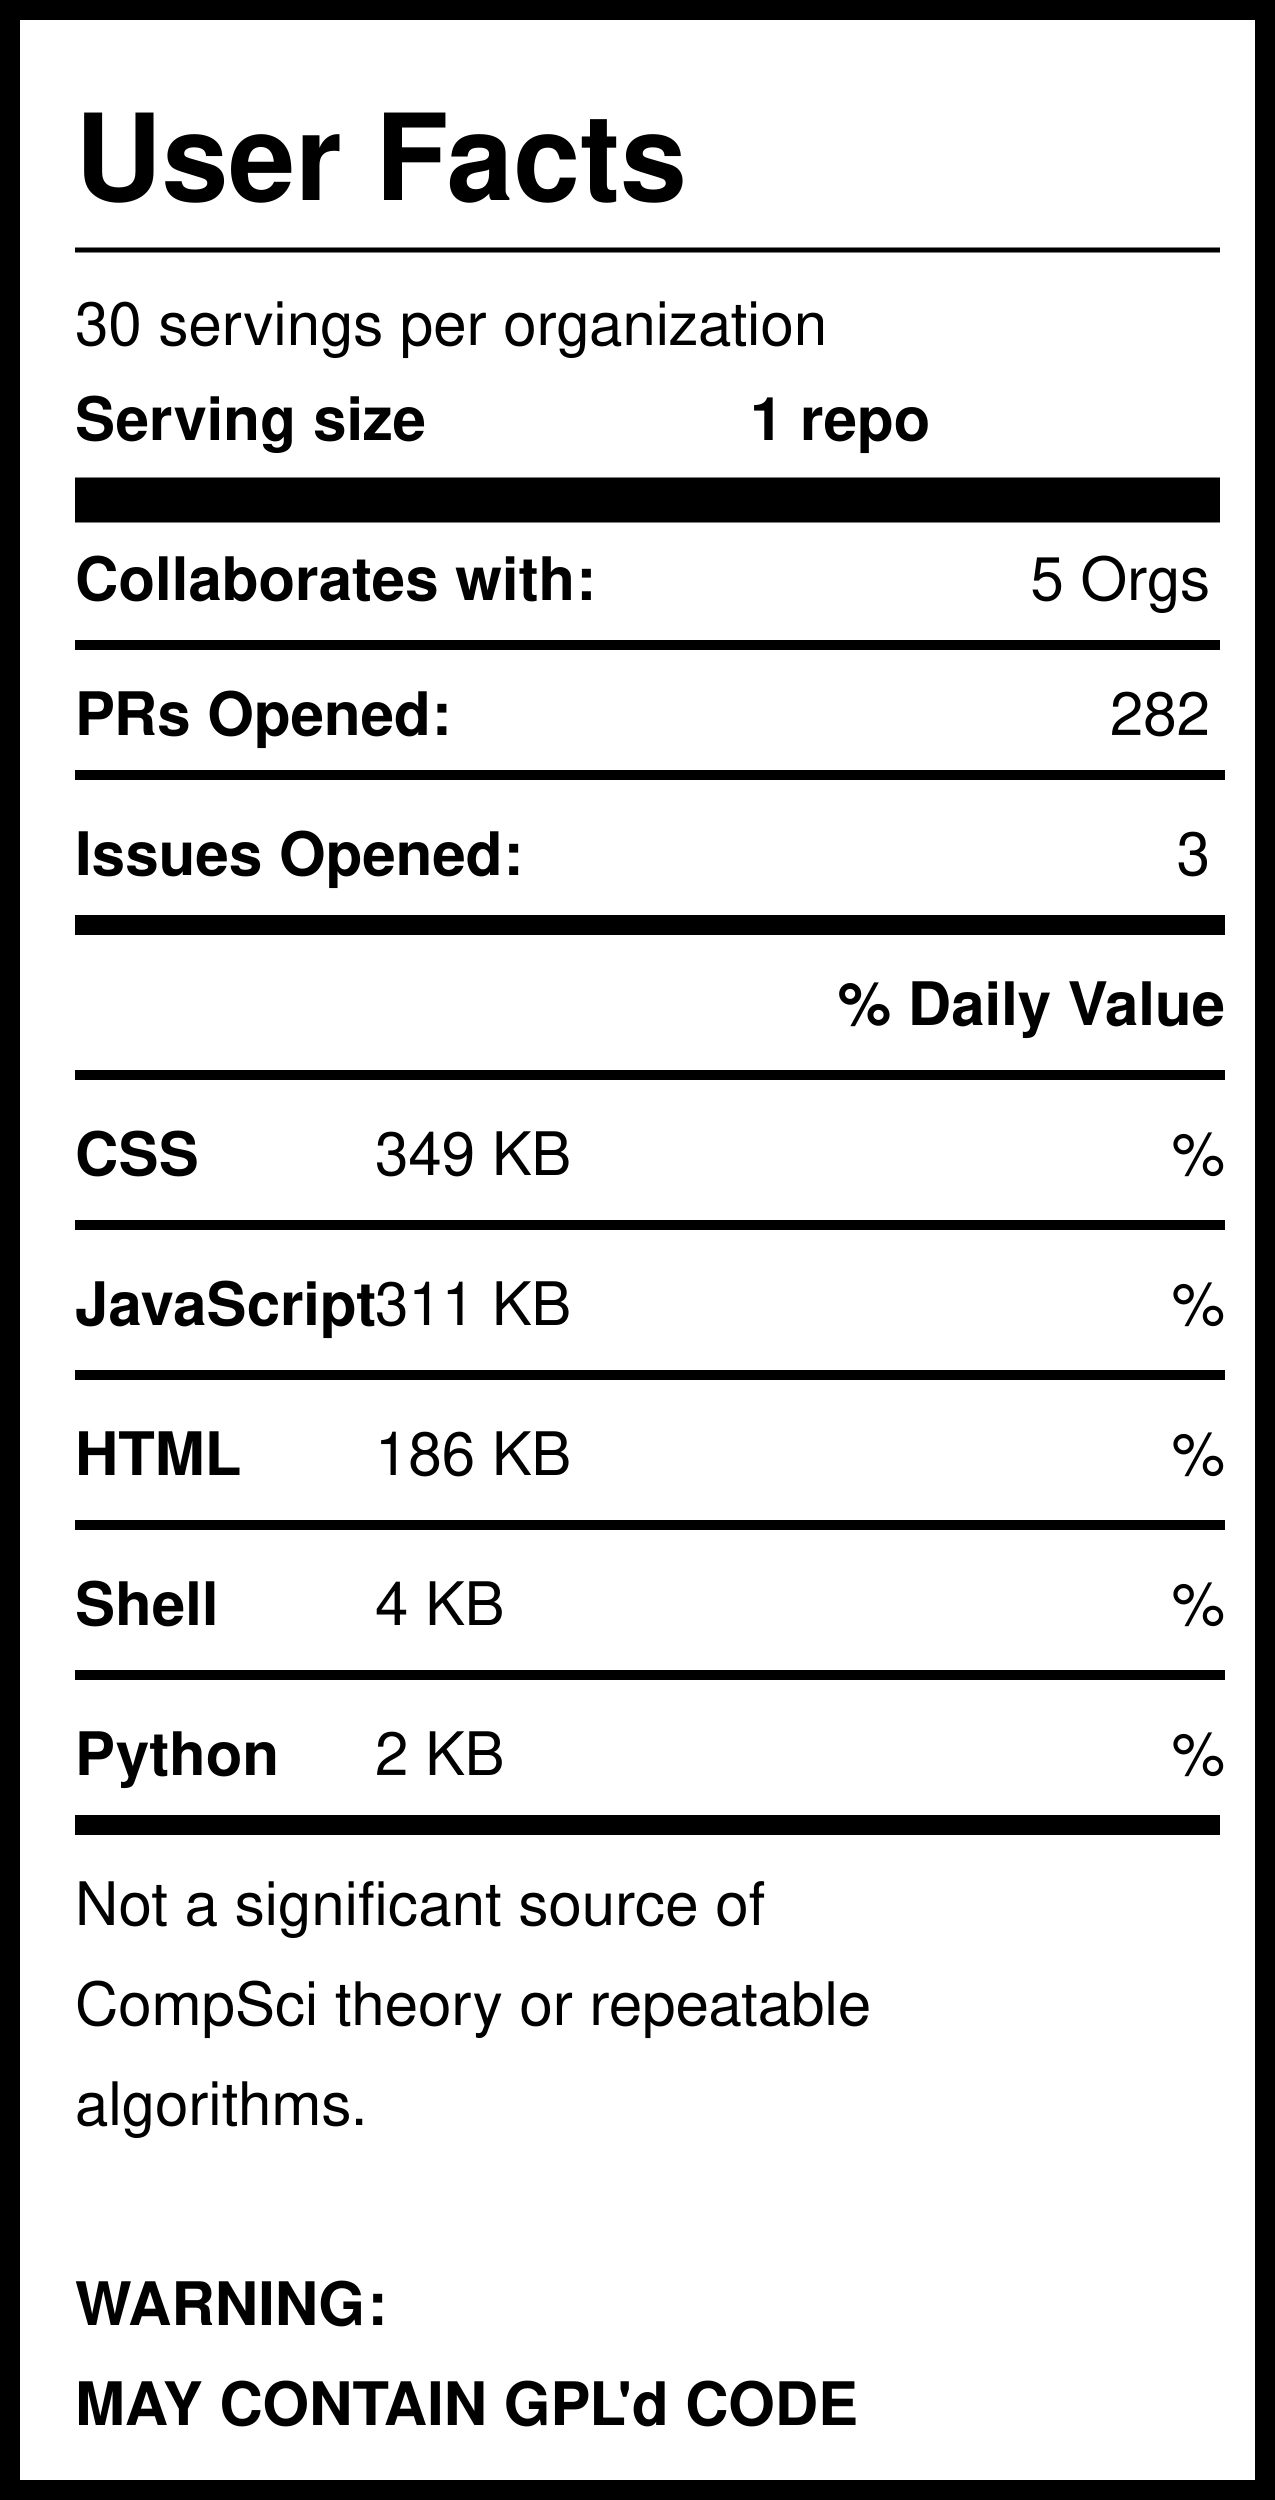
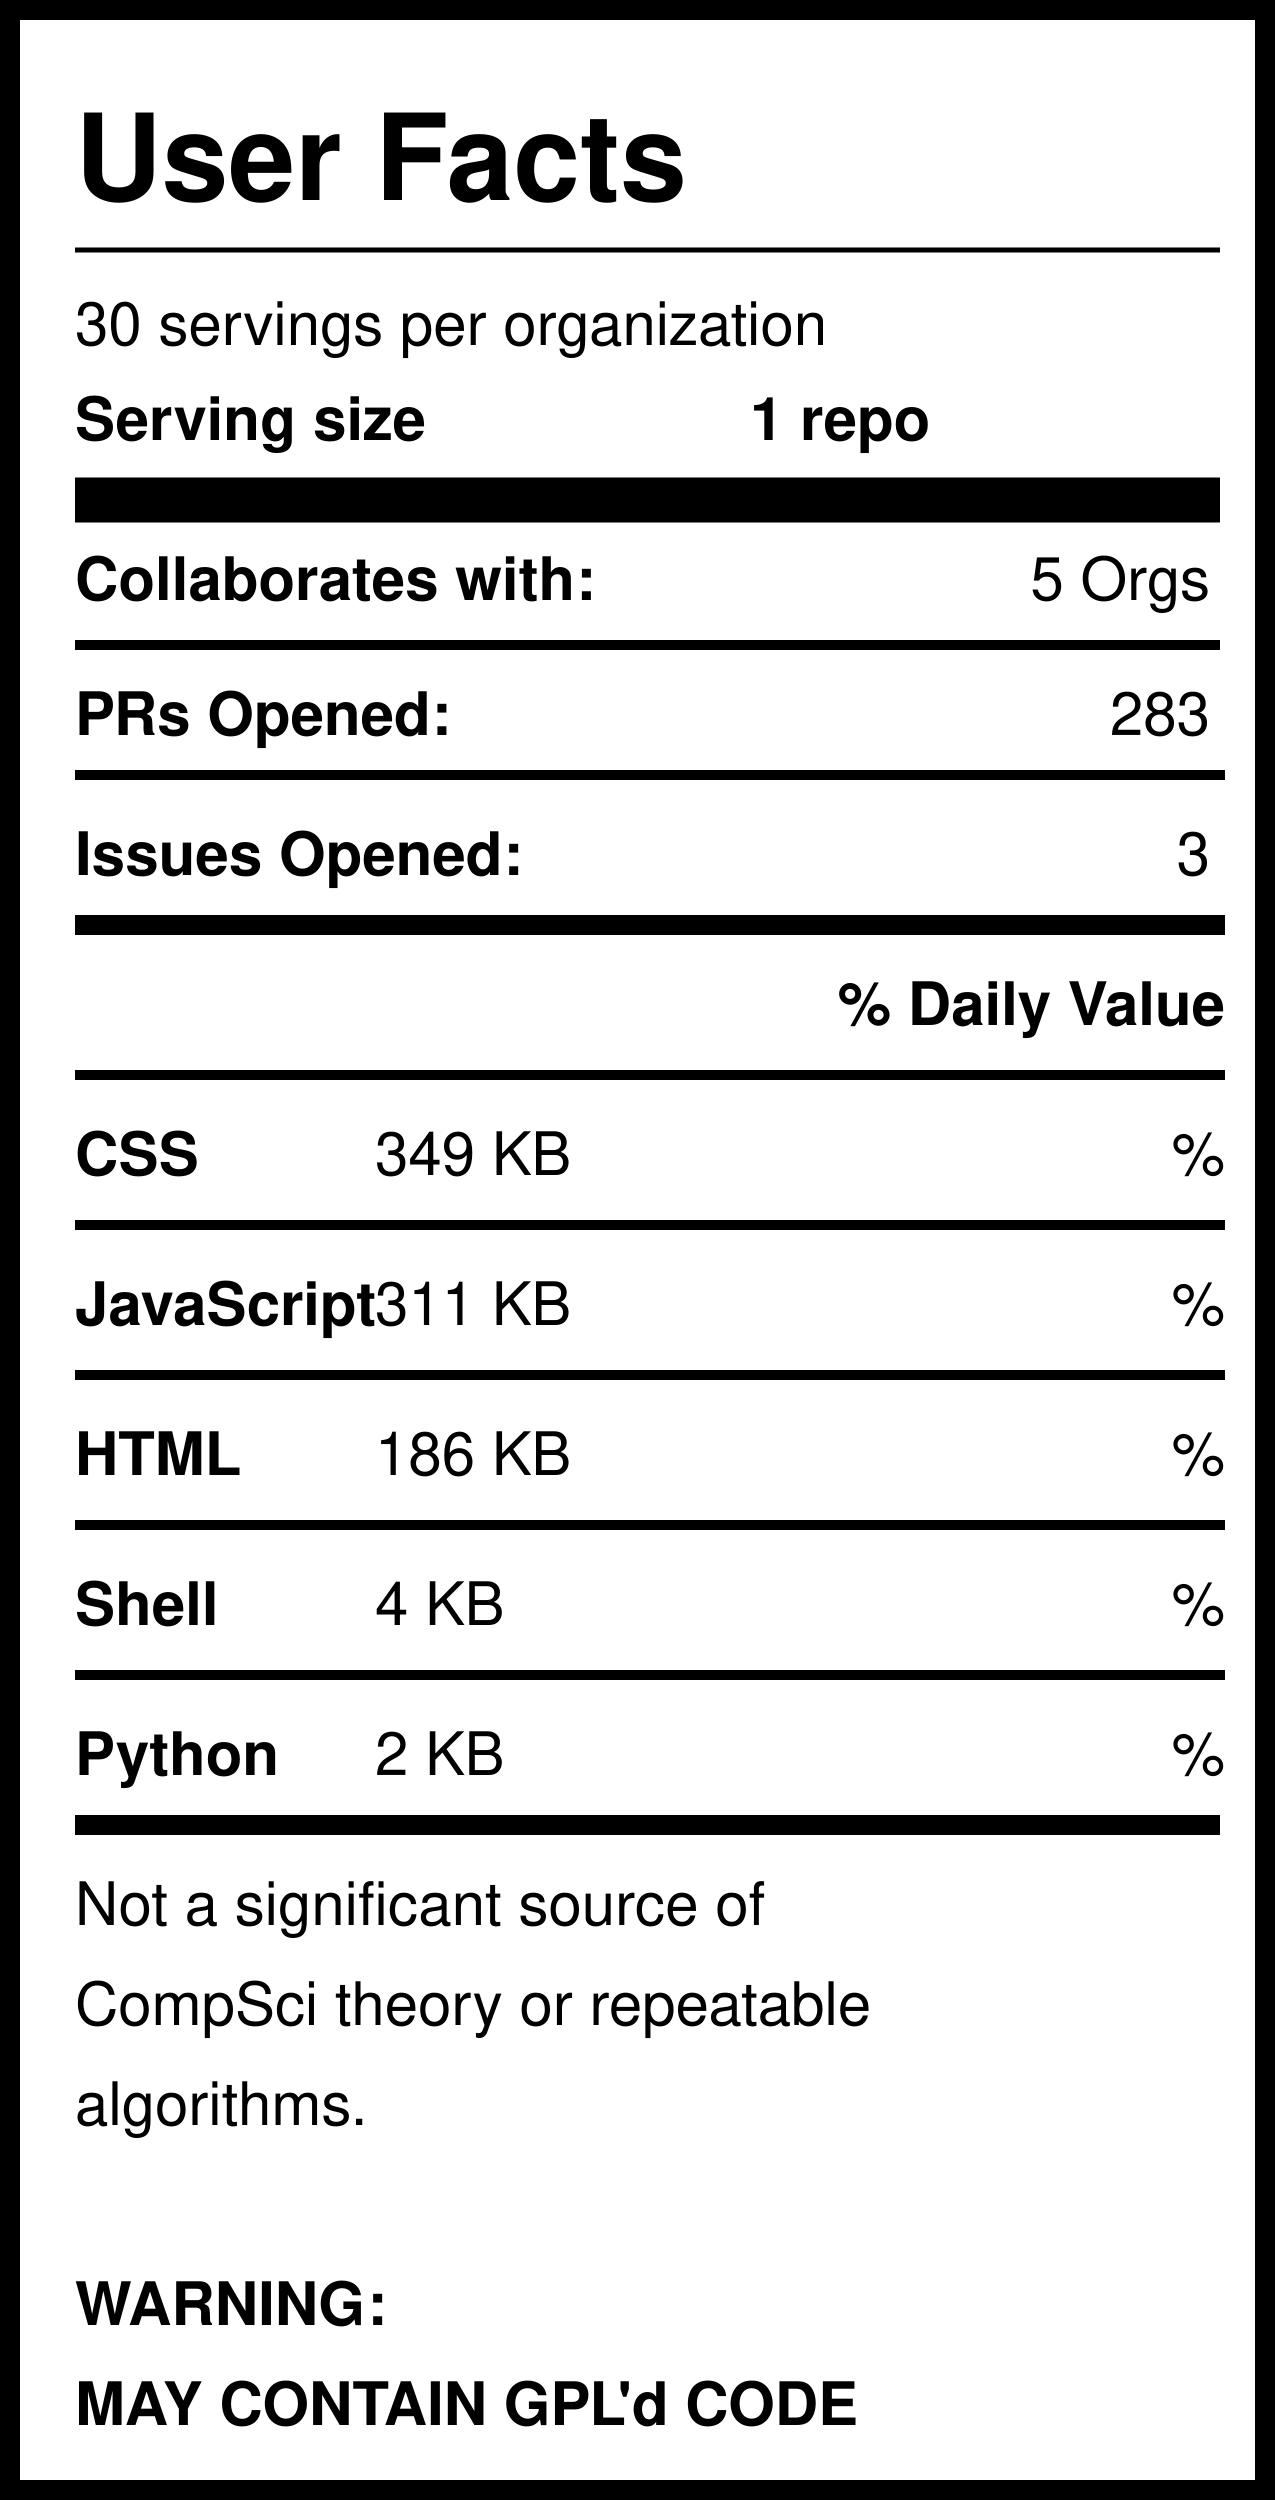
<svg xmlns="http://www.w3.org/2000/svg" version="1.1" width="255" height="500" style="background: white">
  <svg width="255" height="500">
    <rect width="255" height="500" style="fill:rgb(255,255,255);stroke-width:8;stroke:rgb(0,0,0)" />
    <text x="15" y="40" font-family="Helvetica" font-weight="bold" font-size="2em">User Facts</text>
    <line x1="15" y1="50" x2="244" y2="50" style="stroke:rgb(0,0,0);stroke-width:1" />
    <text x="15" y="69" font-family="Helvetica" lengthAdjust="spacingAndGlyphs">30 servings per organization</text>
    <text x="15" y="88" font-family="Helvetica" font-weight="bold" lengthAdjust="spacingAndGlyphs">Serving size</text>
    <text x="150" y="88" font-family="Helvetica" font-weight="bold" lengthAdjust="spacingAndGlyphs">1 repo</text>
    <line x1="15" y1="100" x2="244" y2="100" style="stroke:rgb(0,0,0);stroke-width:9" />
    <text x="15" y="120" font-family="Helvetica" font-weight="bold" lengthAdjust="spacingAndGlyphs">Collaborates with:</text>
    <text x="242" y="120" font-family="Helvetica" text-anchor="end" lengthAdjust="spacingAndGlyphs">5 Orgs</text>
    <line x1="15" y1="129" x2="244" y2="129" style="stroke:rgb(0,0,0);stroke-width:2" />
    <text x="15" y="147" font-family="Helvetica" font-weight="bold" lengthAdjust="spacingAndGlyphs">PRs Opened:</text>
-     <text x="242" y="147" font-family="Helvetica" text-anchor="end" lengthAdjust="spacingAndGlyphs">282</text>
+     <text x="242" y="147" font-family="Helvetica" text-anchor="end" lengthAdjust="spacingAndGlyphs">283</text>
    <text x="15" y="175" font-family="Helvetica" font-weight="bold" lengthAdjust="spacingAndGlyphs">Issues Opened:</text>
    <text x="242" y="175" font-family="Helvetica" lengthAdjust="spacingAndGlyphs" text-anchor="end">3</text>
    <line x1="15" y1="185" x2="245" y2="185" style="stroke:rgb(0,0,0);stroke-width:4" />
    <line x1="15" y1="155" x2="245" y2="155" style="stroke:rgb(0,0,0);stroke-width:2" />
    <text x="245" y="205" font-family="Helvetica" font-weight="bold" text-anchor="end" lengthAdjust="spacingAndGlyphs">% Daily Value</text>
    <line x1="15" y1="215" x2="245" y2="215" style="stroke:rgb(0,0,0);stroke-width:2" />
    <text x="15" y="235" font-family="Helvetica" font-weight="bold" lengthAdjust="spacingAndGlyphs">CSS</text>
    <text x="75" y="235" font-family="Helvetica" lengthAdjust="spacingAndGlyphs">349 KB</text>
    <text x="245" y="235" font-family="Helvetica" lengthAdjust="spacingAndGlyphs" text-anchor="end">%</text>
    <line x1="15" y1="245" x2="245" y2="245" style="stroke:rgb(0,0,0);stroke-width:2" />
    <text x="15" y="265" font-family="Helvetica" font-weight="bold" lengthAdjust="spacingAndGlyphs">JavaScript</text>
    <text x="75" y="265" font-family="Helvetica" lengthAdjust="spacingAndGlyphs">311 KB</text>
    <text x="245" y="265" font-family="Helvetica" lengthAdjust="spacingAndGlyphs" text-anchor="end">%</text>
    <line x1="15" y1="275" x2="245" y2="275" style="stroke:rgb(0,0,0);stroke-width:2" />
    <text x="15" y="295" font-family="Helvetica" font-weight="bold" lengthAdjust="spacingAndGlyphs">HTML</text>
    <text x="75" y="295" font-family="Helvetica" lengthAdjust="spacingAndGlyphs">186 KB</text>
    <text x="245" y="295" font-family="Helvetica" lengthAdjust="spacingAndGlyphs" text-anchor="end">%</text>
    <line x1="15" y1="305" x2="245" y2="305" style="stroke:rgb(0,0,0);stroke-width:2" />
    <text x="15" y="325" font-family="Helvetica" font-weight="bold" lengthAdjust="spacingAndGlyphs">Shell</text>
    <text x="75" y="325" font-family="Helvetica" lengthAdjust="spacingAndGlyphs">4 KB</text>
    <text x="245" y="325" font-family="Helvetica" lengthAdjust="spacingAndGlyphs" text-anchor="end">%</text>
    <line x1="15" y1="335" x2="245" y2="335" style="stroke:rgb(0,0,0);stroke-width:2" />
    <text x="15" y="355" font-family="Helvetica" font-weight="bold" lengthAdjust="spacingAndGlyphs">Python</text>
    <text x="75" y="355" font-family="Helvetica" lengthAdjust="spacingAndGlyphs">2 KB</text>
    <text x="245" y="355" font-family="Helvetica" lengthAdjust="spacingAndGlyphs" text-anchor="end">%</text>
    <line x1="15" y1="365" x2="244" y2="365" style="stroke:rgb(0,0,0);stroke-width:4" />
    <text id="Warning1" x="15" y="385" font-family="Helvetica" lengthAdjust="spacingAndGlyphs">Not a significant source of </text>
    <text id="Warning2" x="15" y="405" font-family="Helvetica" lengthAdjust="spacingAndGlyphs">CompSci theory or repeatable</text>
    <text id="Warning3" x="15" y="425" font-family="Helvetica" lengthAdjust="spacingAndGlyphs">algorithms. </text>
    <text id="GPL1" x="15" y="465" font-family="Helvetica" font-weight="bold" lengthAdjust="spacingAndGlyphs">WARNING:</text>
    <text id="GPL2" x="15" y="485" font-family="Helvetica" font-weight="bold" lengthAdjust="spacingAndGlyphs">MAY CONTAIN GPL'd CODE</text>
  </svg>
</svg>
